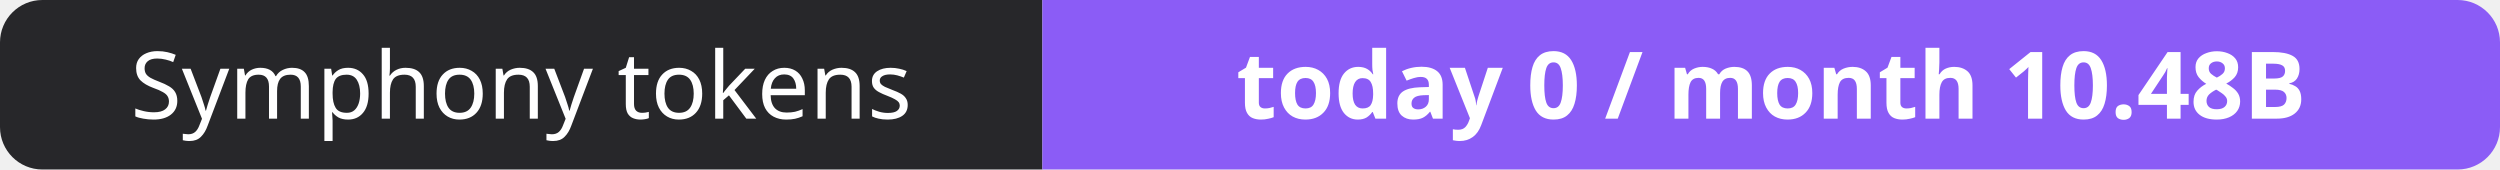
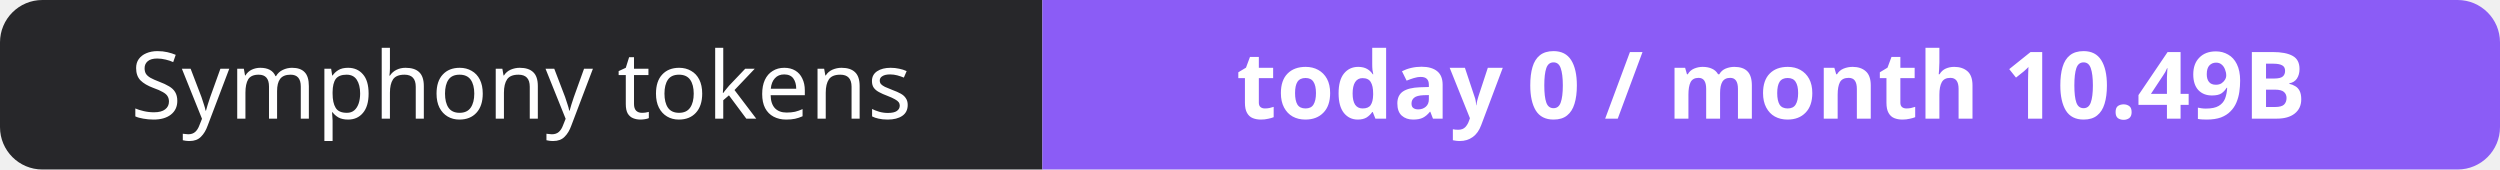
- <svg xmlns="http://www.w3.org/2000/svg" width="295" height="20" role="img" aria-label="Symphony tokens: today 0 / month 10.48B">
+ <svg xmlns="http://www.w3.org/2000/svg" width="295" height="20" role="img" aria-label="Symphony tokens: today 0 / month 10.49B">
  <clipPath id="r">
    <rect width="295" height="20" rx="5" fill="#fff" />
  </clipPath>
  <g clip-path="url(#r)">
    <rect width="123" height="20" fill="#27272a" />
    <rect x="123" width="172" height="20" fill="#8b5cf6" />
  </g>
  <g fill="#fff" text-anchor="middle" font-family="Verdana,Geneva,sans-serif" font-size="11">
    <text x="61.5" y="14">Symphony tokens</text>
-     <text x="209.0" y="14" font-weight="700">today 0 / month 10.48B</text>
+     <text x="209.0" y="14" font-weight="700">today 0 / month 10.49B</text>
  </g>
</svg>
